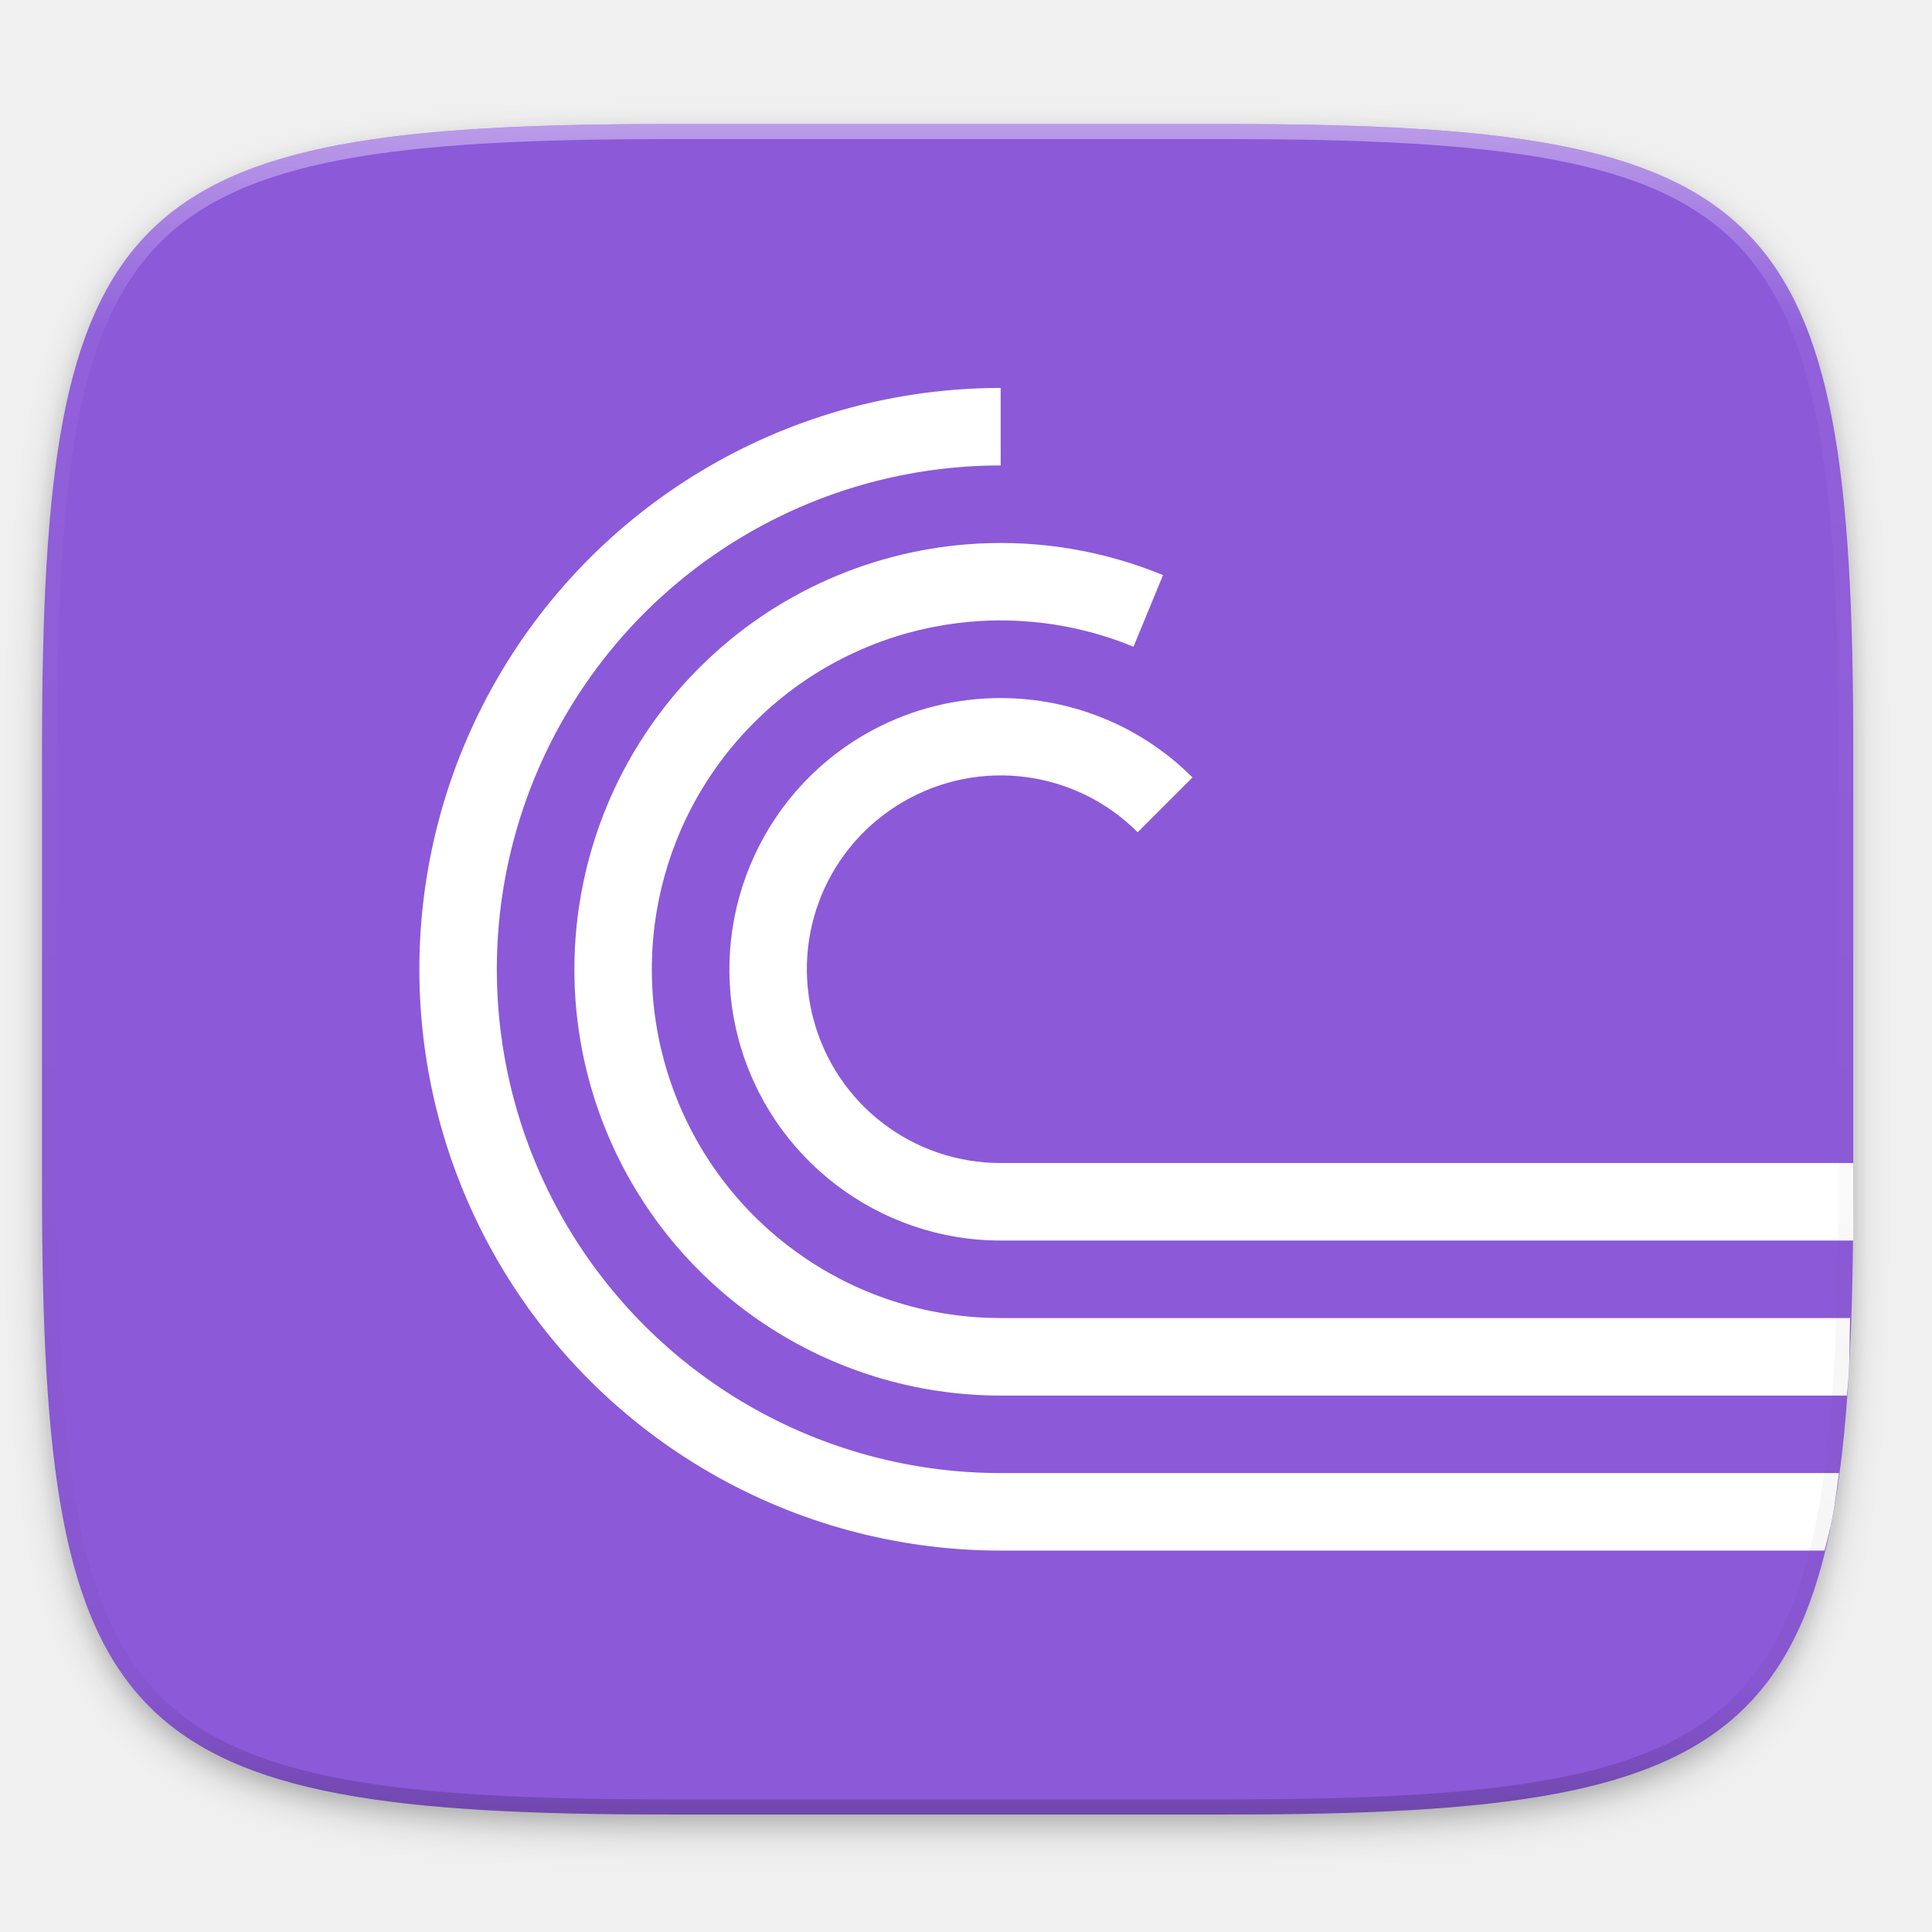
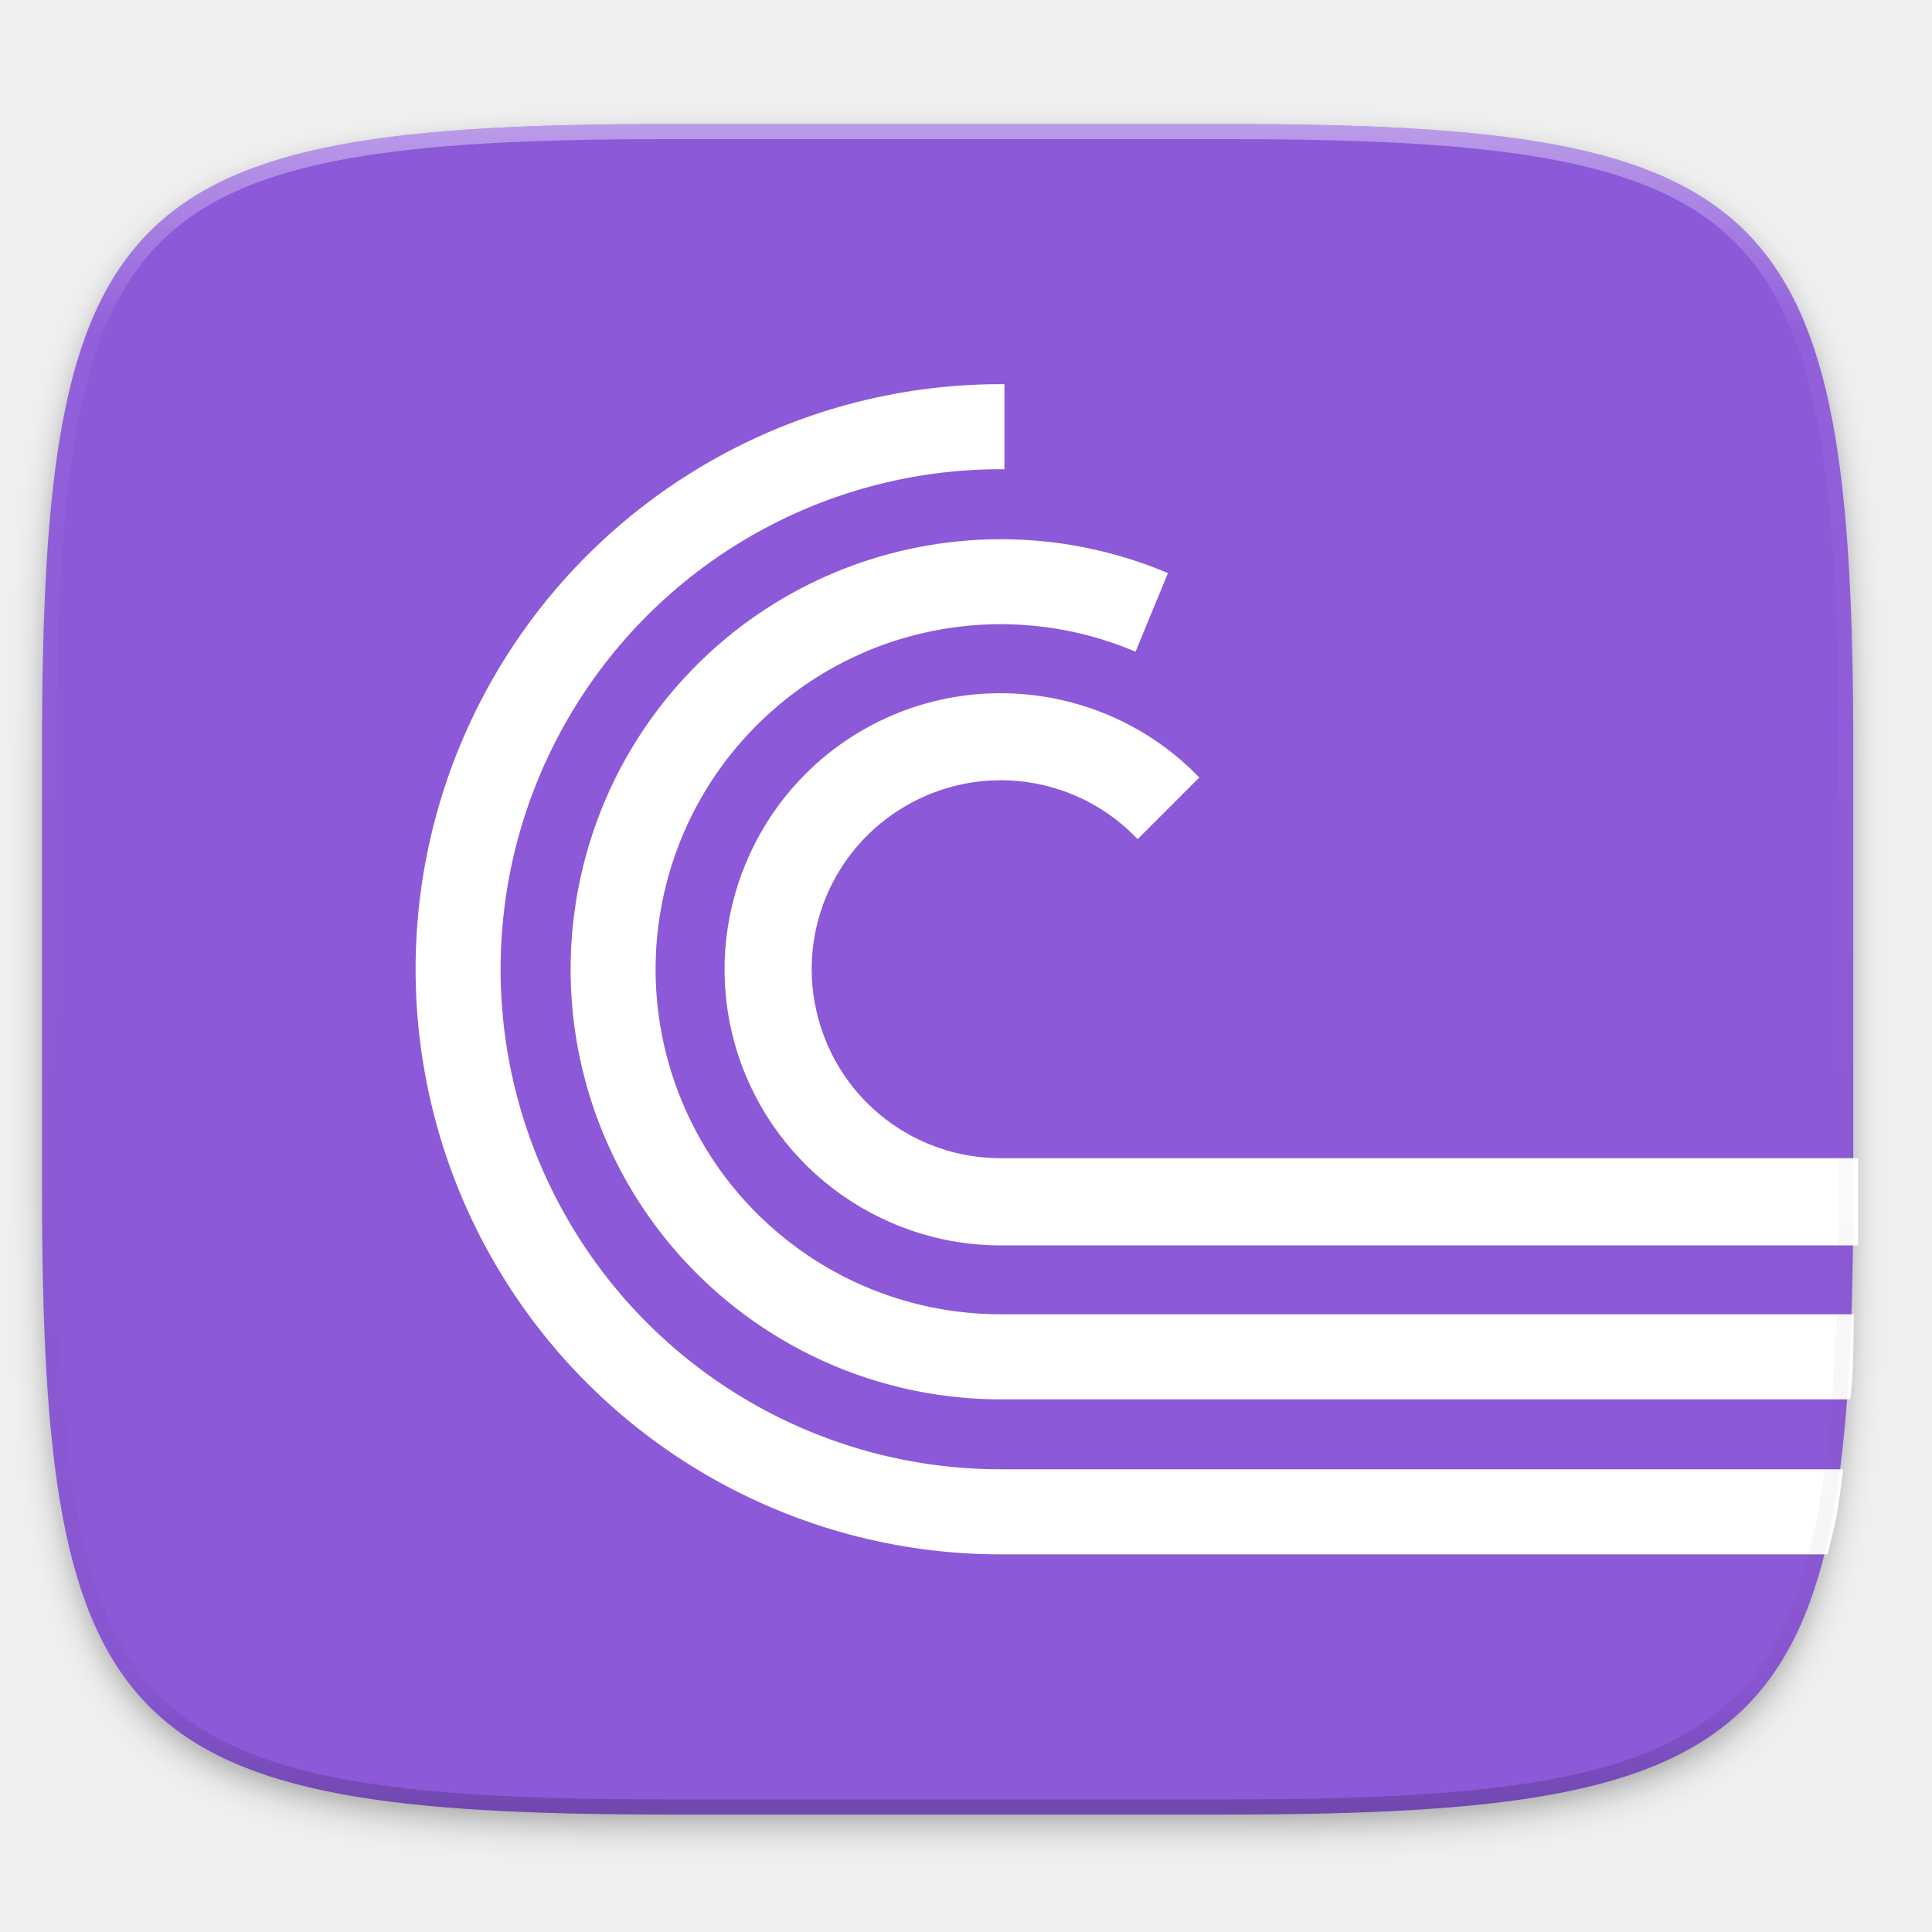
- <svg xmlns="http://www.w3.org/2000/svg" xmlns:xlink="http://www.w3.org/1999/xlink" width="256" height="256" id="svg11300" version="1.0" style="display:inline;enable-background:new">
-   <defs id="defs3">
-     <clipPath clipPathUnits="userSpaceOnUse" id="clipPath9430">
-       <path id="path9432" d="m 166.062,-196 h 179.875 C 491.235,-196 512,-175.287 512,-30.125 v 148.25 C 512,263.286 491.235,284 345.938,284 H 166.062 C 20.765,284 0,263.286 0,118.125 V -30.125 C 0,-175.287 20.765,-196 166.062,-196 Z" style="color:#000000;display:inline;overflow:visible;visibility:visible;fill:#ffffff;fill-opacity:1;fill-rule:nonzero;stroke:none;stroke-width:1;marker:none;enable-background:new" />
-     </clipPath>
-     <clipPath clipPathUnits="userSpaceOnUse" id="clipPath1082">
-       <path id="path1084" d="M 361.938,-212 C 507.235,-212 528,-191.287 528,-46.125 V 70.125 C 528,215.286 507.235,236 361.938,236 H 214.062 C 68.765,236 48,215.286 48,70.125 V -46.125 C 48,-191.287 68.765,-212 214.062,-212 Z" style="display:inline;opacity:1;fill:#8c59d9;fill-opacity:1;stroke:none;stroke-width:2;stroke-linecap:round;stroke-linejoin:round;stroke-miterlimit:4;stroke-dasharray:none;stroke-dashoffset:0;stroke-opacity:1;enable-background:new" />
-     </clipPath>
-     <filter style="color-interpolation-filters:sRGB" id="filter925" x="-0.023" width="1.046" y="-0.025" height="1.05">
-       <feGaussianBlur stdDeviation="2.32" id="feGaussianBlur927" />
+ <svg xmlns="http://www.w3.org/2000/svg" xmlns:xlink="http://www.w3.org/1999/xlink" width="256" height="256" version="1.0" style="enable-background:new">
+   <defs>
+     <filter style="color-interpolation-filters:sRGB" id="filter925" width="1.046" height="1.05" x="-.02" y="-.03">
+       <feGaussianBlur stdDeviation="2.32" />
    </filter>
-     <filter style="color-interpolation-filters:sRGB" id="filter931" x="-0.012" width="1.023" y="-0.012" height="1.025">
-       <feGaussianBlur stdDeviation="1.16" id="feGaussianBlur933" />
+     <filter style="color-interpolation-filters:sRGB" id="filter931" width="1.023" height="1.025" x="-.01" y="-.01">
+       <feGaussianBlur stdDeviation="1.16" />
    </filter>
-     <linearGradient xlink:href="#linearGradient1013" id="linearGradient1108" x1="296" y1="-212" x2="296" y2="236" gradientUnits="userSpaceOnUse" />
+     <linearGradient id="linearGradient1108" x1="296" x2="296" y1="-212" y2="236" gradientUnits="userSpaceOnUse" xlink:href="#linearGradient1013" />
    <linearGradient id="linearGradient1013">
-       <stop id="stop1005" offset="0" style="stop-color:#ffffff;stop-opacity:1;" />
-       <stop style="stop-color:#ffffff;stop-opacity:0.098" offset="0.125" id="stop1007" />
-       <stop style="stop-color:#000000;stop-opacity:0.098" offset="0.925" id="stop1009" />
-       <stop id="stop1011" offset="1" style="stop-color:#000000;stop-opacity:0.498" />
+       <stop offset="0" style="stop-color:#ffffff" />
+       <stop style="stop-color:#ffffff;stop-opacity:0.098" offset=".125" />
+       <stop style="stop-color:#000000;stop-opacity:0.098" offset=".925" />
+       <stop offset="1" style="stop-color:#000000;stop-opacity:0.498" />
    </linearGradient>
-     <clipPath clipPathUnits="userSpaceOnUse" id="clipPath1082-3">
-       <path id="path1084-6" d="M 361.938,-212 C 507.235,-212 528,-191.287 528,-46.125 V 70.125 C 528,215.286 507.235,236 361.938,236 H 214.062 C 68.765,236 48,215.286 48,70.125 V -46.125 C 48,-191.287 68.765,-212 214.062,-212 Z" style="display:inline;opacity:1;fill:#8c59d9;fill-opacity:1;stroke:none;stroke-width:2;stroke-linecap:round;stroke-linejoin:round;stroke-miterlimit:4;stroke-dasharray:none;stroke-dashoffset:0;stroke-opacity:1;enable-background:new" />
+     <clipPath id="clipPath1082-3" clipPathUnits="userSpaceOnUse">
+       <path d="M 361.938,-212 C 507.235,-212 528,-191.287 528,-46.125 V 70.125 C 528,215.286 507.235,236 361.938,236 H 214.062 C 68.765,236 48,215.286 48,70.125 V -46.125 C 48,-191.287 68.765,-212 214.062,-212 Z" style="fill:#8c59d9" />
    </clipPath>
  </defs>
-   <g style="display:inline" id="layer1" transform="translate(0,-44)">
-     <g id="layer9" style="display:inline">
-       <g id="layer6" style="display:inline">
-         <path id="path923" d="m 162.537,62.432 c 72.649,0 83.031,10.357 83.031,82.937 v 58.125 c 0,72.581 -10.383,82.938 -83.031,82.938 h -73.938 c -72.649,0 -83.031,-10.357 -83.031,-82.938 v -58.125 c 0,-72.581 10.383,-82.937 83.031,-82.937 z" style="display:inline;opacity:0.2;fill:#000000;fill-opacity:1;stroke:none;stroke-width:2;stroke-linecap:round;stroke-linejoin:round;stroke-miterlimit:4;stroke-dasharray:none;stroke-dashoffset:0;stroke-opacity:1;filter:url(#filter925);enable-background:new" />
-         <path style="display:inline;opacity:0.1;fill:#000000;fill-opacity:1;stroke:none;stroke-width:2;stroke-linecap:round;stroke-linejoin:round;stroke-miterlimit:4;stroke-dasharray:none;stroke-dashoffset:0;stroke-opacity:1;filter:url(#filter931);enable-background:new" d="m 162.537,61.432 c 72.649,0 83.031,10.357 83.031,82.937 v 58.125 c 0,72.581 -10.383,82.938 -83.031,82.938 h -73.938 c -72.649,0 -83.031,-10.357 -83.031,-82.938 v -58.125 c 0,-72.581 10.383,-82.937 83.031,-82.937 z" id="path929" />
+   <g transform="translate(0,-44)">
+     <g>
+       <g>
+         <path d="m 162.537,62.432 c 72.649,0 83.031,10.357 83.031,82.937 v 58.125 c 0,72.581 -10.383,82.938 -83.031,82.938 h -73.938 c -72.649,0 -83.031,-10.357 -83.031,-82.938 v -58.125 c 0,-72.581 10.383,-82.937 83.031,-82.937 z" style="opacity:0.2;filter:url(#filter925)" />
+         <path style="opacity:0.1;filter:url(#filter931)" d="m 162.537,61.432 c 72.649,0 83.031,10.357 83.031,82.937 v 58.125 c 0,72.581 -10.383,82.938 -83.031,82.938 h -73.938 c -72.649,0 -83.031,-10.357 -83.031,-82.938 v -58.125 c 0,-72.581 10.383,-82.937 83.031,-82.937 z" />
      </g>
-       <g id="layer10" style="display:inline">
-         <path style="display:inline;opacity:1;fill:#8c59d9;fill-opacity:1;stroke:none;stroke-width:2;stroke-linecap:round;stroke-linejoin:round;stroke-miterlimit:4;stroke-dasharray:none;stroke-dashoffset:0;stroke-opacity:1;enable-background:new" d="m 162.537,60.432 c 72.649,0 83.031,10.357 83.031,82.937 v 58.125 c 0,72.581 -10.383,82.938 -83.031,82.938 h -73.938 c -72.649,0 -83.031,-10.357 -83.031,-82.938 v -58.125 c 0,-72.581 10.383,-82.937 83.031,-82.937 z" id="rect877" />
-         <g transform="matrix(1.283805,0,0,1.283805,-62.54513,-27.84154)" style="display:inline;stroke:#ffffff;enable-background:new" id="g31">
-           <path style="color:#000000;font-style:normal;font-variant:normal;font-weight:normal;font-stretch:normal;font-size:medium;line-height:normal;font-family:sans-serif;font-variant-ligatures:normal;font-variant-position:normal;font-variant-caps:normal;font-variant-numeric:normal;font-variant-alternates:normal;font-feature-settings:normal;text-indent:0;text-align:start;text-decoration:none;text-decoration-line:none;text-decoration-style:solid;text-decoration-color:#000000;letter-spacing:normal;word-spacing:normal;text-transform:none;writing-mode:lr-tb;direction:ltr;text-orientation:mixed;dominant-baseline:auto;baseline-shift:baseline;text-anchor:start;white-space:normal;shape-padding:0;clip-rule:nonzero;display:inline;overflow:visible;visibility:visible;opacity:1;isolation:auto;mix-blend-mode:normal;color-interpolation:sRGB;color-interpolation-filters:linearRGB;solid-color:#000000;solid-opacity:1;vector-effect:none;fill:#ffffff;fill-opacity:1;fill-rule:nonzero;stroke:none;stroke-width:10.27;stroke-linecap:butt;stroke-linejoin:miter;stroke-miterlimit:4;stroke-dasharray:none;stroke-dashoffset:0;stroke-opacity:1;color-rendering:auto;image-rendering:auto;shape-rendering:auto;text-rendering:auto;enable-background:accumulate" d="M 241.764 205.461 C 242.119 204.012 242.515 202.642 242.811 201.074 C 243.156 199.242 243.405 197.191 243.676 195.189 L 132.594 195.189 C 108.735 195.189 86.709 182.473 74.779 161.811 C 62.85 141.148 62.85 115.715 74.779 95.053 C 86.709 74.391 108.735 61.674 132.594 61.674 L 132.594 51.404 C 105.082 51.404 79.64 66.092 65.885 89.918 C 52.129 113.743 52.129 143.12 65.885 166.945 C 79.64 190.771 105.082 205.461 132.594 205.461 L 241.764 205.461 z " id="path25" transform="matrix(0.7789347,0,0,0.7789347,48.71857,55.95987)" />
-           <path style="color:#000000;font-style:normal;font-variant:normal;font-weight:normal;font-stretch:normal;font-size:medium;line-height:normal;font-family:sans-serif;font-variant-ligatures:normal;font-variant-position:normal;font-variant-caps:normal;font-variant-numeric:normal;font-variant-alternates:normal;font-feature-settings:normal;text-indent:0;text-align:start;text-decoration:none;text-decoration-line:none;text-decoration-style:solid;text-decoration-color:#000000;letter-spacing:normal;word-spacing:normal;text-transform:none;writing-mode:lr-tb;direction:ltr;text-orientation:mixed;dominant-baseline:auto;baseline-shift:baseline;text-anchor:start;white-space:normal;shape-padding:0;clip-rule:nonzero;display:inline;overflow:visible;visibility:visible;opacity:1;isolation:auto;mix-blend-mode:normal;color-interpolation:sRGB;color-interpolation-filters:linearRGB;solid-color:#000000;solid-opacity:1;vector-effect:none;fill:#ffffff;fill-opacity:1;fill-rule:nonzero;stroke:none;stroke-width:10.27;stroke-linecap:butt;stroke-linejoin:miter;stroke-miterlimit:4;stroke-dasharray:none;stroke-dashoffset:0;stroke-opacity:1;color-rendering:auto;image-rendering:auto;shape-rendering:auto;text-rendering:auto;enable-background:accumulate" d="M 244.729 184.92 C 244.804 183.887 244.917 182.968 244.98 181.896 C 245.107 179.749 245.072 176.952 245.154 174.648 L 132.594 174.648 C 113.897 174.648 97.073 163.415 89.906 146.146 C 82.74 128.878 86.666 109.033 99.869 95.795 C 113.072 82.557 132.908 78.577 150.195 85.697 L 154.107 76.203 C 146.195 72.944 137.832 71.592 129.621 72.027 C 115.936 72.754 102.669 78.443 92.598 88.541 C 76.484 104.698 71.676 129.008 80.422 150.084 C 89.168 171.16 109.775 184.92 132.594 184.92 L 244.729 184.92 z " id="path27" transform="matrix(0.7789347,0,0,0.7789347,48.71857,55.95987)" />
-           <path style="color:#000000;font-style:normal;font-variant:normal;font-weight:normal;font-stretch:normal;font-size:medium;line-height:normal;font-family:sans-serif;font-variant-ligatures:normal;font-variant-position:normal;font-variant-caps:normal;font-variant-numeric:normal;font-variant-alternates:normal;font-feature-settings:normal;text-indent:0;text-align:start;text-decoration:none;text-decoration-line:none;text-decoration-style:solid;text-decoration-color:#000000;letter-spacing:normal;word-spacing:normal;text-transform:none;writing-mode:lr-tb;direction:ltr;text-orientation:mixed;dominant-baseline:auto;baseline-shift:baseline;text-anchor:start;white-space:normal;shape-padding:0;clip-rule:nonzero;display:inline;overflow:visible;visibility:visible;opacity:1;isolation:auto;mix-blend-mode:normal;color-interpolation:sRGB;color-interpolation-filters:linearRGB;solid-color:#000000;solid-opacity:1;vector-effect:none;fill:#ffffff;fill-opacity:1;fill-rule:nonzero;stroke:none;stroke-width:8;stroke-linecap:butt;stroke-linejoin:miter;stroke-miterlimit:4;stroke-dasharray:none;stroke-dashoffset:0;stroke-opacity:1;color-rendering:auto;image-rendering:auto;shape-rendering:auto;text-rendering:auto;enable-background:accumulate" d="m 151.15,128.02 c -4.519,0.133 -9.041,1.36 -13.15,3.732 -10.958,6.327 -16.322,19.272 -13.047,31.494 C 128.228,175.469 139.346,184 152,184 h 88 v -8 h -88 c -9.071,0 -16.971,-6.062 -19.318,-14.824 -2.348,-8.762 1.462,-17.96 9.318,-22.496 7.856,-4.536 17.728,-3.237 24.143,3.178 l 5.656,-5.656 c -5.592,-5.592 -13.116,-8.404 -20.648,-8.182 z" id="path29" />
+       <g>
+         <path style="fill:#8c59d9" d="m 162.537,60.432 c 72.649,0 83.031,10.357 83.031,82.937 v 58.125 c 0,72.581 -10.383,82.938 -83.031,82.938 h -73.938 c -72.649,0 -83.031,-10.357 -83.031,-82.938 v -58.125 c 0,-72.581 10.383,-82.937 83.031,-82.937 z" />
+         <g transform="matrix(1.283805,0,0,1.283805,-62.54513,-27.84154)" style="stroke:#ffffff;enable-background:new">
+           <path style="fill:#ffffff" d="M 241.764 205.461 C 242.119 204.012 242.515 202.642 242.811 201.074 C 243.156 199.242 243.405 197.191 243.676 195.189 L 132.594 195.189 C 108.735 195.189 86.709 182.473 74.779 161.811 C 62.85 141.148 62.85 115.715 74.779 95.053 C 86.709 74.391 108.735 61.674 132.594 61.674 L 132.594 51.404 C 105.082 51.404 79.64 66.092 65.885 89.918 C 52.129 113.743 52.129 143.12 65.885 166.945 C 79.64 190.771 105.082 205.461 132.594 205.461 L 241.764 205.461 z" transform="matrix(0.7789347,0,0,0.7789347,48.71857,55.95987)" />
+           <path style="fill:#ffffff" d="M 244.729 184.92 C 244.804 183.887 244.917 182.968 244.98 181.896 C 245.107 179.749 245.072 176.952 245.154 174.648 L 132.594 174.648 C 113.897 174.648 97.073 163.415 89.906 146.146 C 82.74 128.878 86.666 109.033 99.869 95.795 C 113.072 82.557 132.908 78.577 150.195 85.697 L 154.107 76.203 C 146.195 72.944 137.832 71.592 129.621 72.027 C 115.936 72.754 102.669 78.443 92.598 88.541 C 76.484 104.698 71.676 129.008 80.422 150.084 C 89.168 171.16 109.775 184.92 132.594 184.92 L 244.729 184.92 z" transform="matrix(0.7789347,0,0,0.7789347,48.71857,55.95987)" />
+           <path style="fill:#ffffff" d="m 151.15,128.02 c -4.519,0.133 -9.041,1.36 -13.15,3.732 -10.958,6.327 -16.322,19.272 -13.047,31.494 C 128.228,175.469 139.346,184 152,184 h 88 v -8 h -88 c -9.071,0 -16.971,-6.062 -19.318,-14.824 -2.348,-8.762 1.462,-17.96 9.318,-22.496 7.856,-4.536 17.728,-3.237 24.143,3.178 l 5.656,-5.656 c -5.592,-5.592 -13.116,-8.404 -20.648,-8.182 z" />
        </g>
      </g>
-       <g id="layer13" style="display:inline" />
-       <g id="layer11" style="display:inline">
-         <path id="path1068" d="m 361.938,-212 c 145.297,0 166.062,20.713 166.062,165.875 v 116.25 c 0,145.161 -20.765,165.875 -166.062,165.875 h -147.875 c -145.297,0 -166.062,-20.714 -166.062,-165.875 v -116.25 c 0,-145.162 20.765,-165.875 166.062,-165.875 z" style="display:inline;opacity:0.4;fill:none;fill-opacity:1;stroke:url(#linearGradient1108);stroke-width:8;stroke-linecap:round;stroke-linejoin:round;stroke-miterlimit:4;stroke-dasharray:none;stroke-dashoffset:0;stroke-opacity:1;enable-background:new" clip-path="url(#clipPath1082-3)" transform="matrix(0.5,0,0,0.5,-18.432,166.432)" />
+       <g>
+         <path d="m 361.938,-212 c 145.297,0 166.062,20.713 166.062,165.875 v 116.25 c 0,145.161 -20.765,165.875 -166.062,165.875 h -147.875 c -145.297,0 -166.062,-20.714 -166.062,-165.875 v -116.25 c 0,-145.162 20.765,-165.875 166.062,-165.875 z" clip-path="url(#clipPath1082-3)" transform="matrix(0.5,0,0,0.5,-18.432,166.432)" style="opacity:0.4;fill:none;stroke:url(#linearGradient1108);stroke-width:8;stroke-linecap:round;stroke-linejoin:round" />
      </g>
    </g>
  </g>
</svg>
